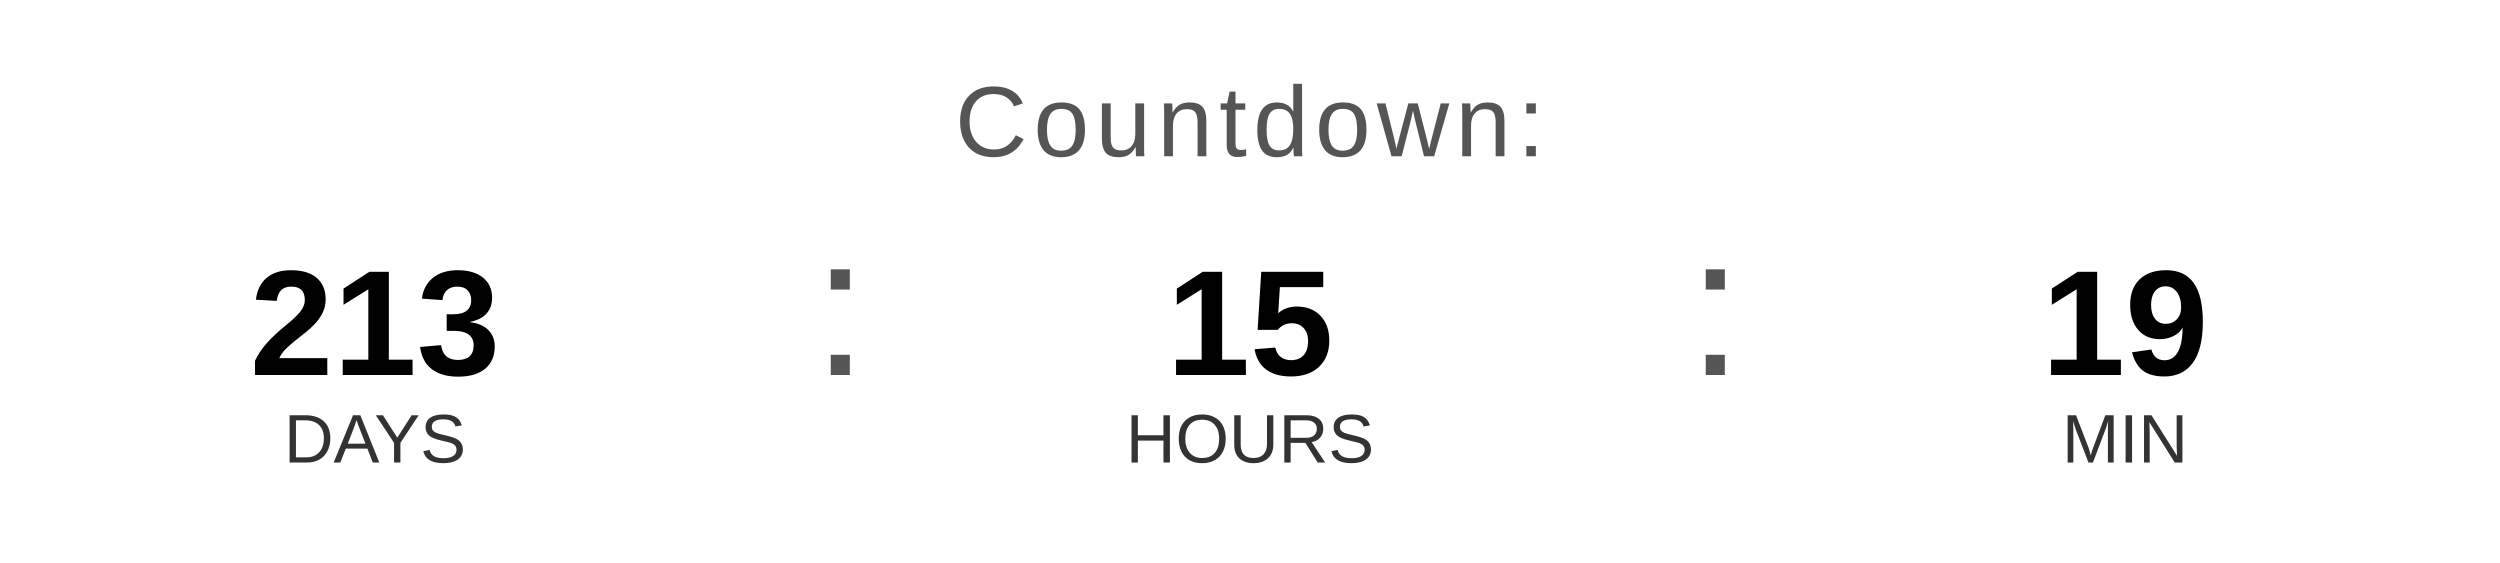
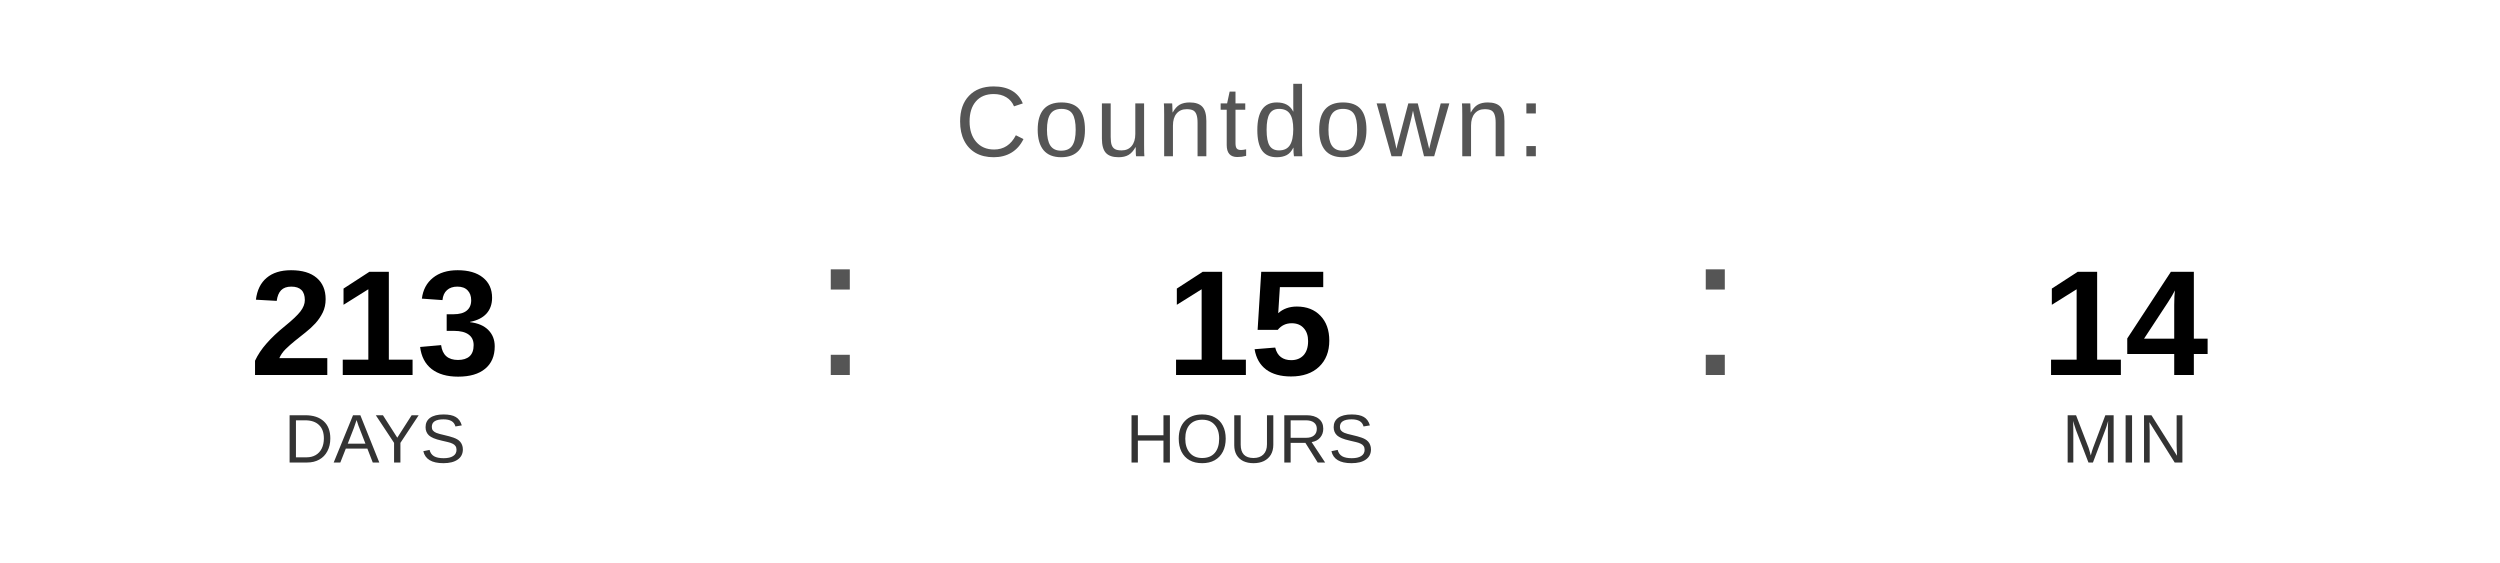
<svg xmlns="http://www.w3.org/2000/svg" width="400" height="90" viewBox="0 0 400 90">
  <text x="200" y="25" font-family="Arial, Helvetica, sans-serif" font-size="16" fill="#555555" text-anchor="middle" letter-spacing="1">
    Countdown:
  </text>
  <text x="60" y="60" font-family="Arial, Helvetica, sans-serif" font-size="24" font-weight="bold" fill="#000000" text-anchor="middle">213</text>
  <text x="60" y="74" font-family="Arial, Helvetica, sans-serif" font-size="11" fill="#333333" text-anchor="middle">DAYS</text>
  <text x="130" y="60" font-family="Arial, sans-serif" font-size="32" fill="#555555">:</text>
  <text x="200" y="60" font-family="Arial, Helvetica, sans-serif" font-size="24" font-weight="bold" fill="#000000" text-anchor="middle">15</text>
  <text x="200" y="74" font-family="Arial, Helvetica, sans-serif" font-size="11" fill="#333333" text-anchor="middle">HOURS</text>
  <text x="270" y="60" font-family="Arial, sans-serif" font-size="32" fill="#555555">:</text>
-   <text x="340" y="60" font-family="Arial, Helvetica, sans-serif" font-size="24" font-weight="bold" fill="#000000" text-anchor="middle">19</text>
+   <text x="340" y="60" font-family="Arial, Helvetica, sans-serif" font-size="24" font-weight="bold" fill="#000000" text-anchor="middle">14</text>
  <text x="340" y="74" font-family="Arial, Helvetica, sans-serif" font-size="11" fill="#333333" text-anchor="middle">MIN</text>
</svg>
